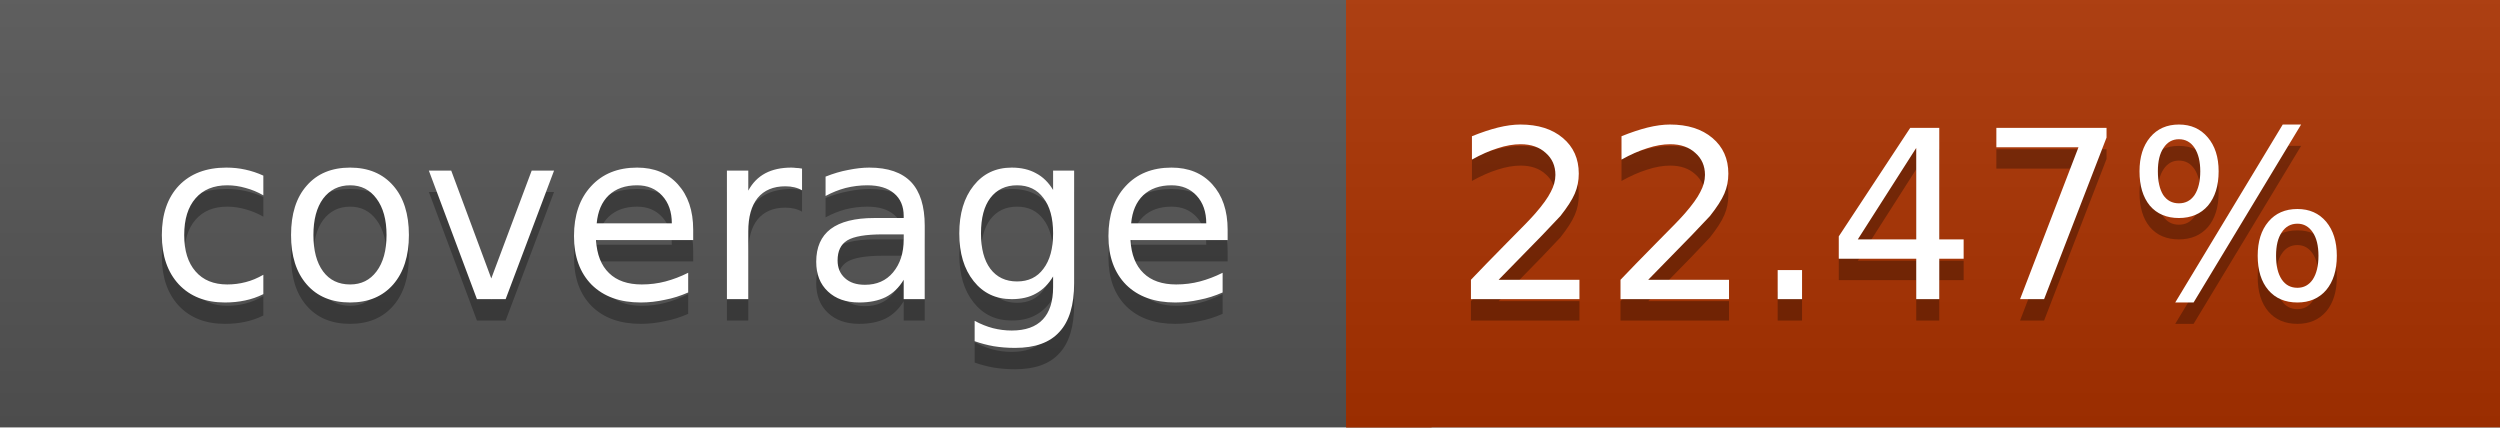
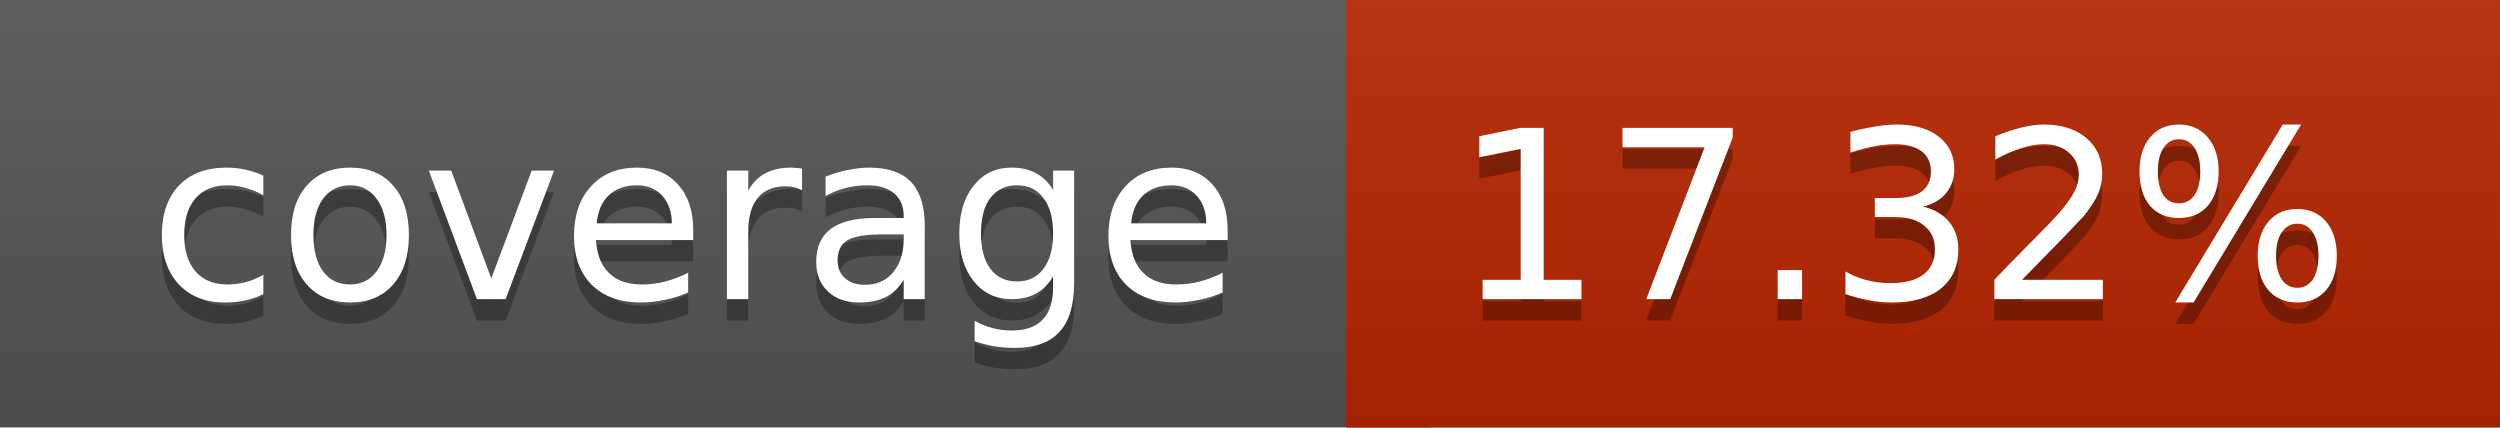
<svg xmlns="http://www.w3.org/2000/svg" width="117" height="20">
  <linearGradient id="a" x2="0" y2="100%">
    <stop offset="0" stop-color="#bbb" stop-opacity=".1" />
    <stop offset="1" stop-opacity=".1" />
  </linearGradient>
  <rect rx="0" width="117" height="20" fill="#555" />
-   <rect rx="0" x="63" width="54" height="20" fill="#ab3200" />
-   <path fill="#ab3200" d="M63 0h4v20h-4z" />
+   <rect rx="0" x="63" width="54" height="20" fill="#b72600" />
+   <path fill="#b72600" d="M63 0h4v20h-4z" />
  <rect rx="0" width="117" height="20" fill="url(#a)" />
  <g fill="#fff" text-anchor="middle" font-family="DejaVu Sans,Verdana,Geneva,sans-serif" font-size="11">
    <text x="32.5" y="15" fill="#010101" fill-opacity=".3">coverage</text>
    <text x="32.5" y="14">coverage</text>
-     <text x="89" y="15" fill="#010101" fill-opacity=".3">22.47%</text>
-     <text x="89" y="14">22.47%</text>
+     <text x="89" y="15" fill="#010101" fill-opacity=".3">17.32%</text>
+     <text x="89" y="14">17.32%</text>
  </g>
</svg>
